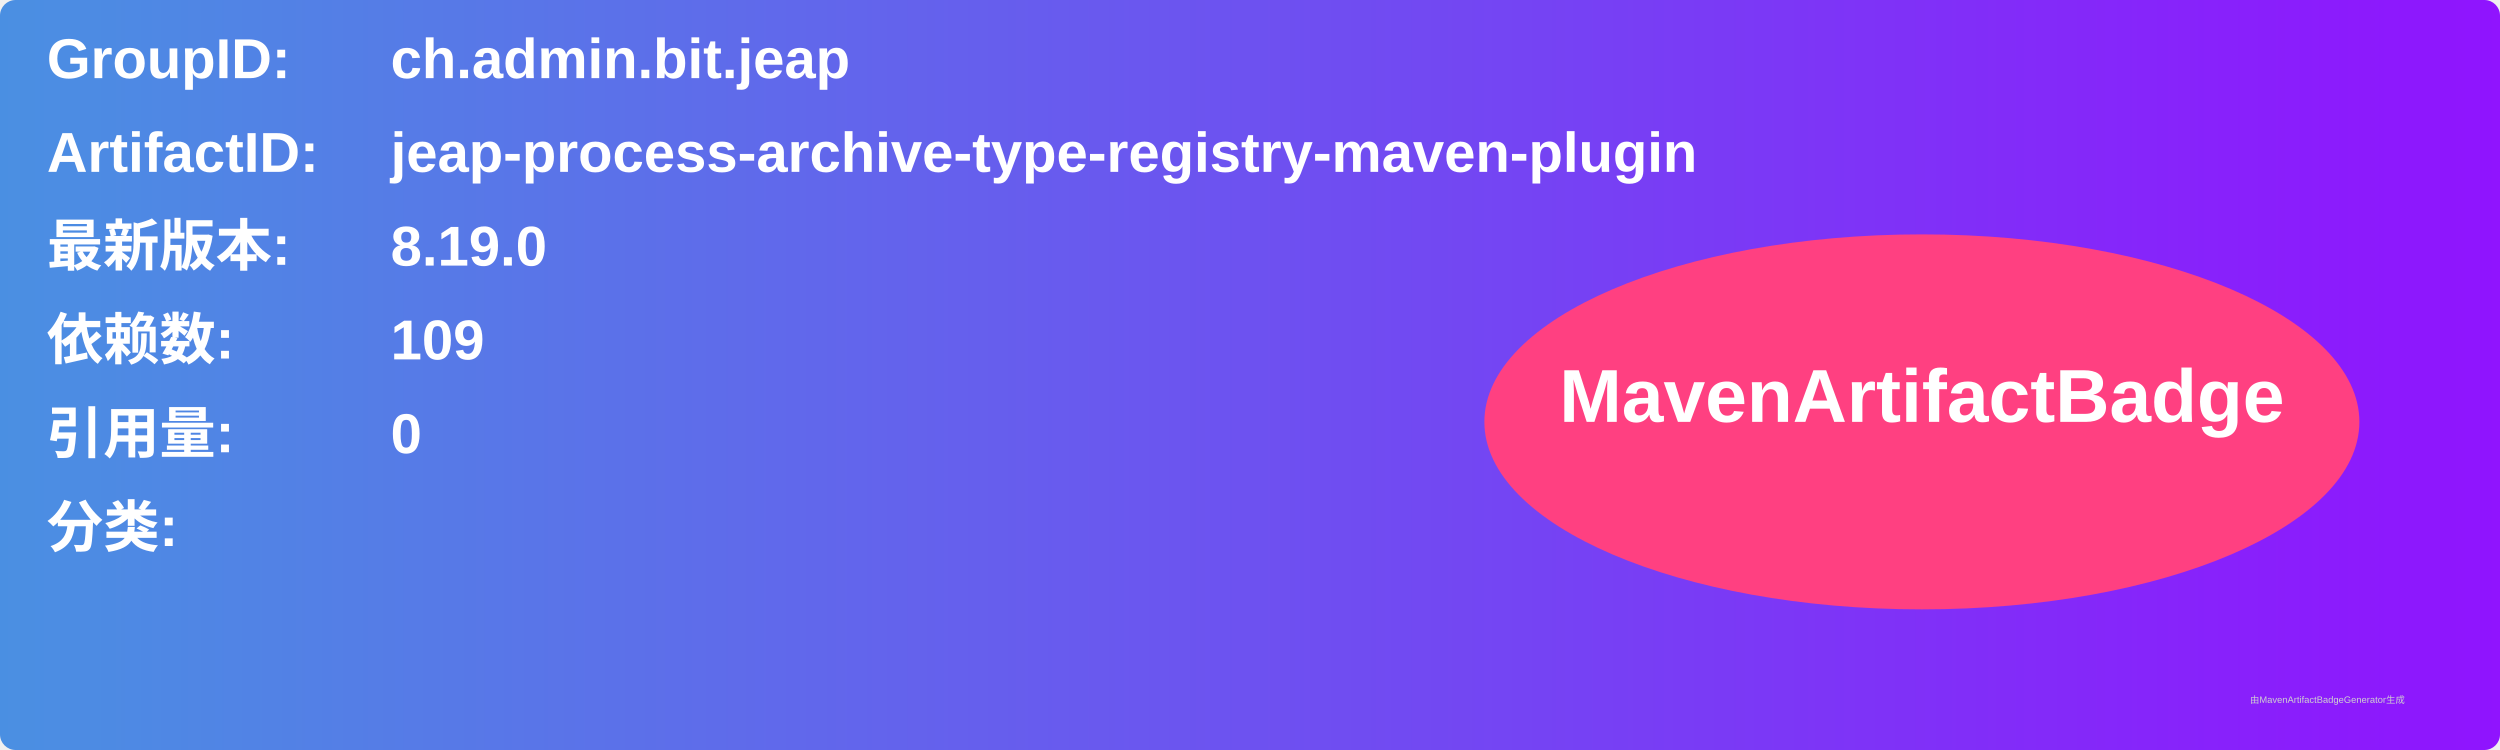
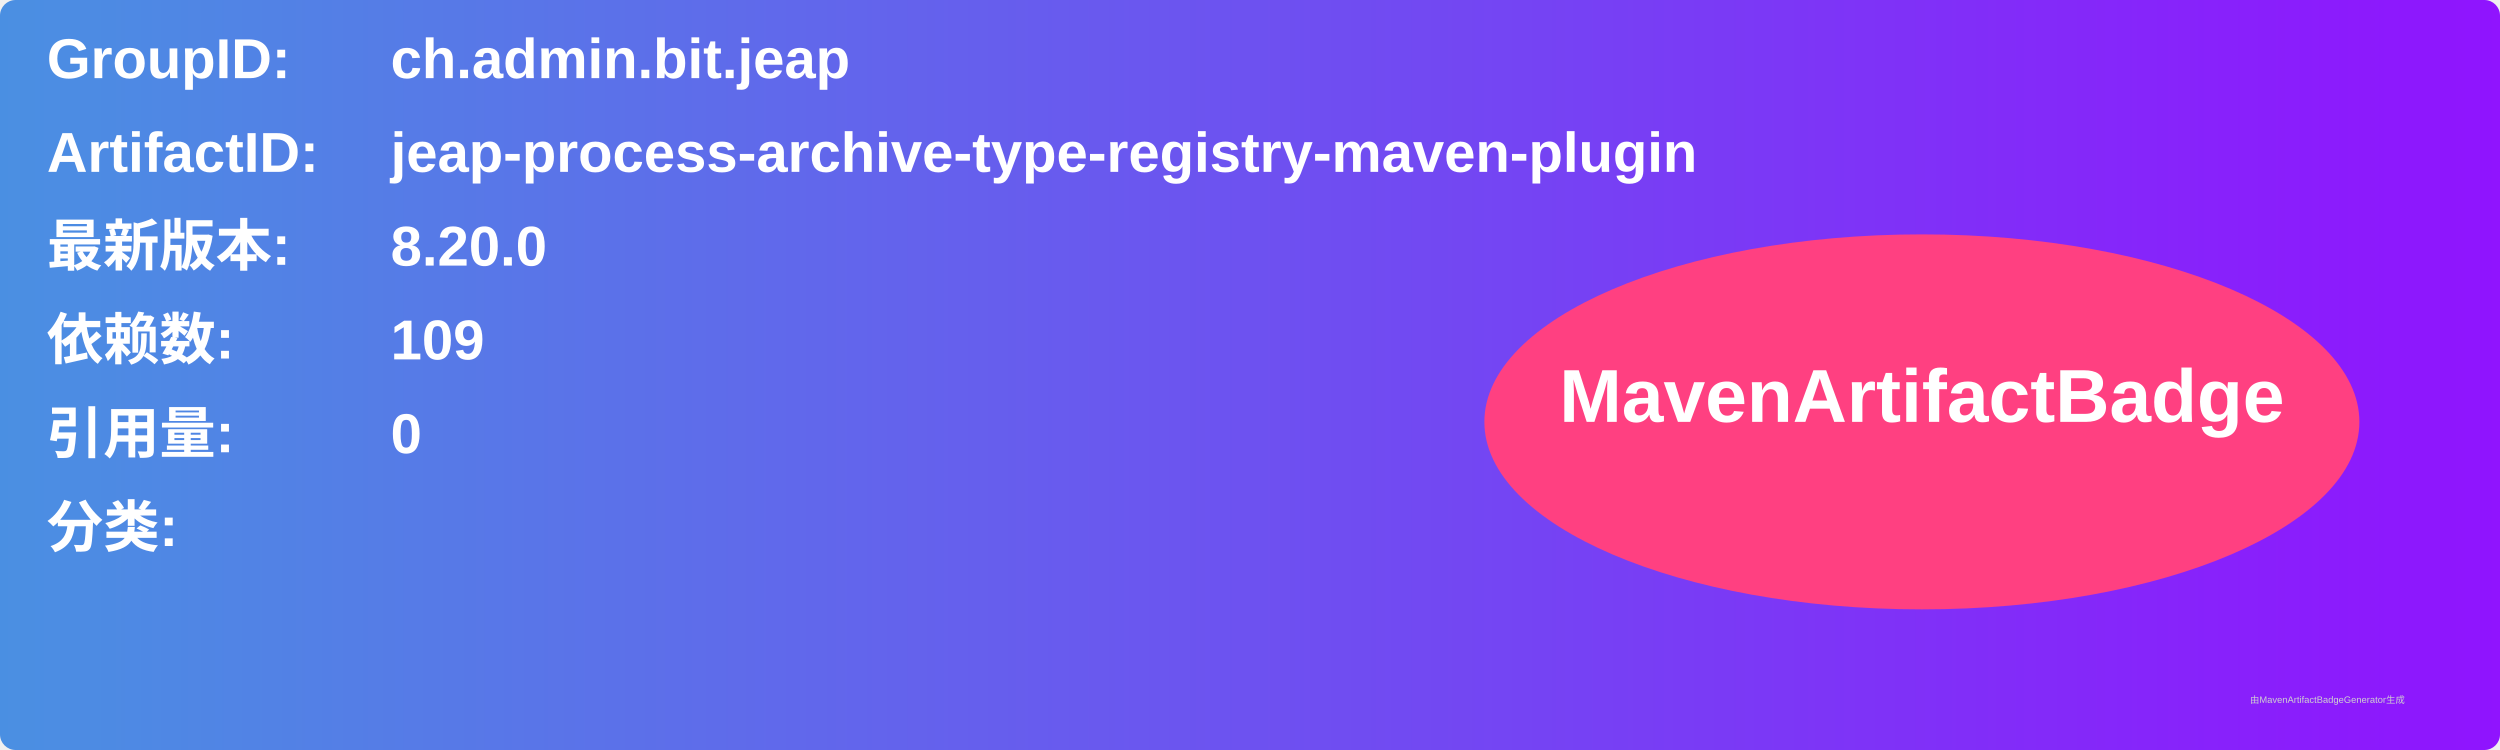
<svg xmlns="http://www.w3.org/2000/svg" width="800" height="240" viewBox="0 0 800 240">
  <linearGradient id="grad" x1="0%" y1="0%" x2="100%" y2="0%">
    <stop offset="0%" stop-color="#4a90e2" />
    <stop offset="100%" stop-color="#9013fe" />
  </linearGradient>
  <rect width="100%" height="100%" rx="5" ry="5" fill="url(#grad)" />
  <g transform="translate(15, 15)">
    <text x="0" y="10" font-family="Arial" font-size="18" fill="white" font-weight="bold" width="260">GroupID:</text>
    <text x="110" y="10" font-family="Arial" font-size="18" fill="white" font-weight="bold" width="460">ch.admin.bit.jeap</text>
    <text x="0" y="40" font-family="Arial" font-size="18" fill="white" font-weight="bold" width="260">ArtifactID:</text>
    <text x="110" y="40" font-family="Arial" font-size="18" fill="white" font-weight="bold" width="460">jeap-process-archive-type-registry-maven-plugin</text>
    <text x="0" y="70" font-family="Arial" font-size="18" fill="white" font-weight="bold">最新版本:</text>
    <text x="110" y="70" font-family="Arial" font-size="18" fill="white" font-weight="bold">
-       <tspan font-weight="bold">8.19.0</tspan>
+       <tspan font-weight="bold">8.20.0</tspan>
    </text>
    <text x="0" y="100" font-family="Arial" font-size="18" fill="white" font-weight="bold">依赖数: </text>
    <text x="110" y="100" font-family="Arial" font-size="18" fill="white">
      <tspan font-weight="bold">109</tspan>
    </text>
    <text x="0" y="130" font-family="Arial" font-size="18" fill="white" font-weight="bold">引用量: </text>
    <text x="110" y="130" font-family="Arial" font-size="18" fill="white">
      <tspan font-weight="bold">0</tspan>
    </text>
    <text x="0" y="160" font-family="Arial" font-size="18" fill="white" font-weight="bold">分类:</text>
    <text x="10" y="190" font-family="Arial" font-size="10" fill="white">
      <tspan font-weight="bold" />
    </text>
    <ellipse cx="600" cy="120" rx="140" ry="60" fill="#ff4081" />
    <text x="600" y="120" text-anchor="middle" font-family="Arial" font-size="24" fill="white" font-weight="bold">MavenArtifactBadge</text>
  </g>
  <text x="720" y="225" font-family="Arial" font-size="3" fill="#d0d0d0">由MavenArtifactBadgeGenerator生成</text>
</svg>
